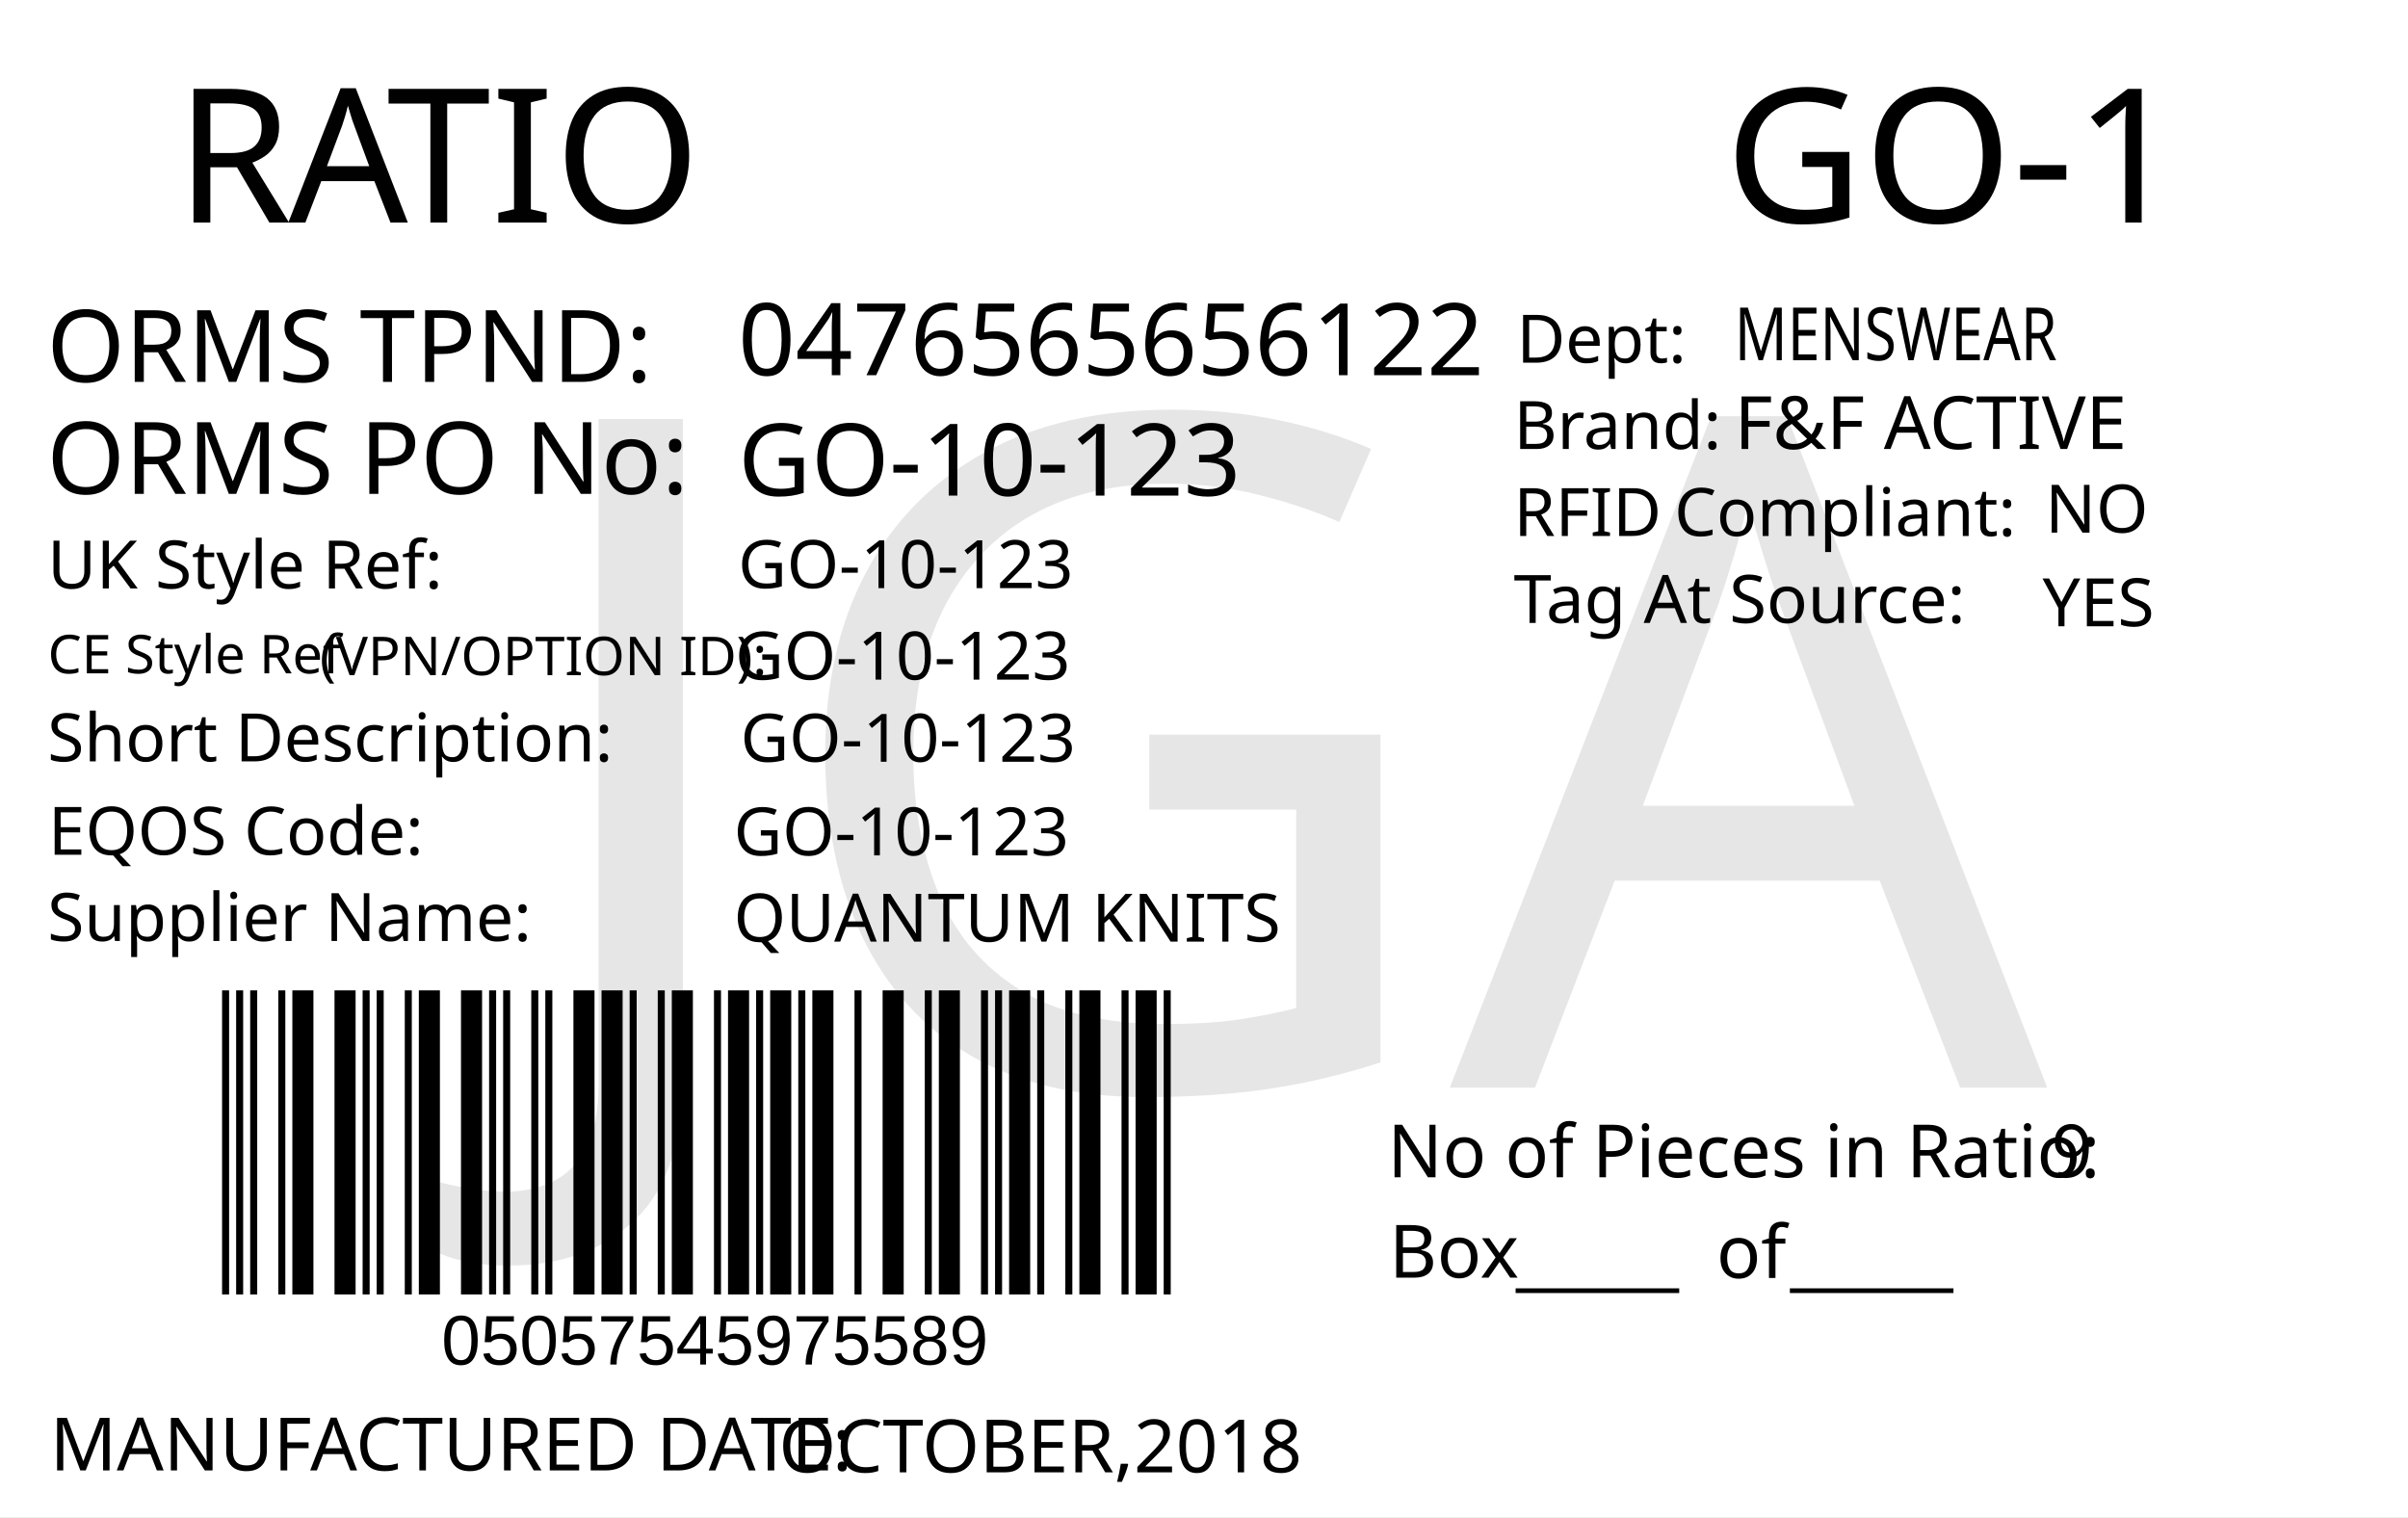
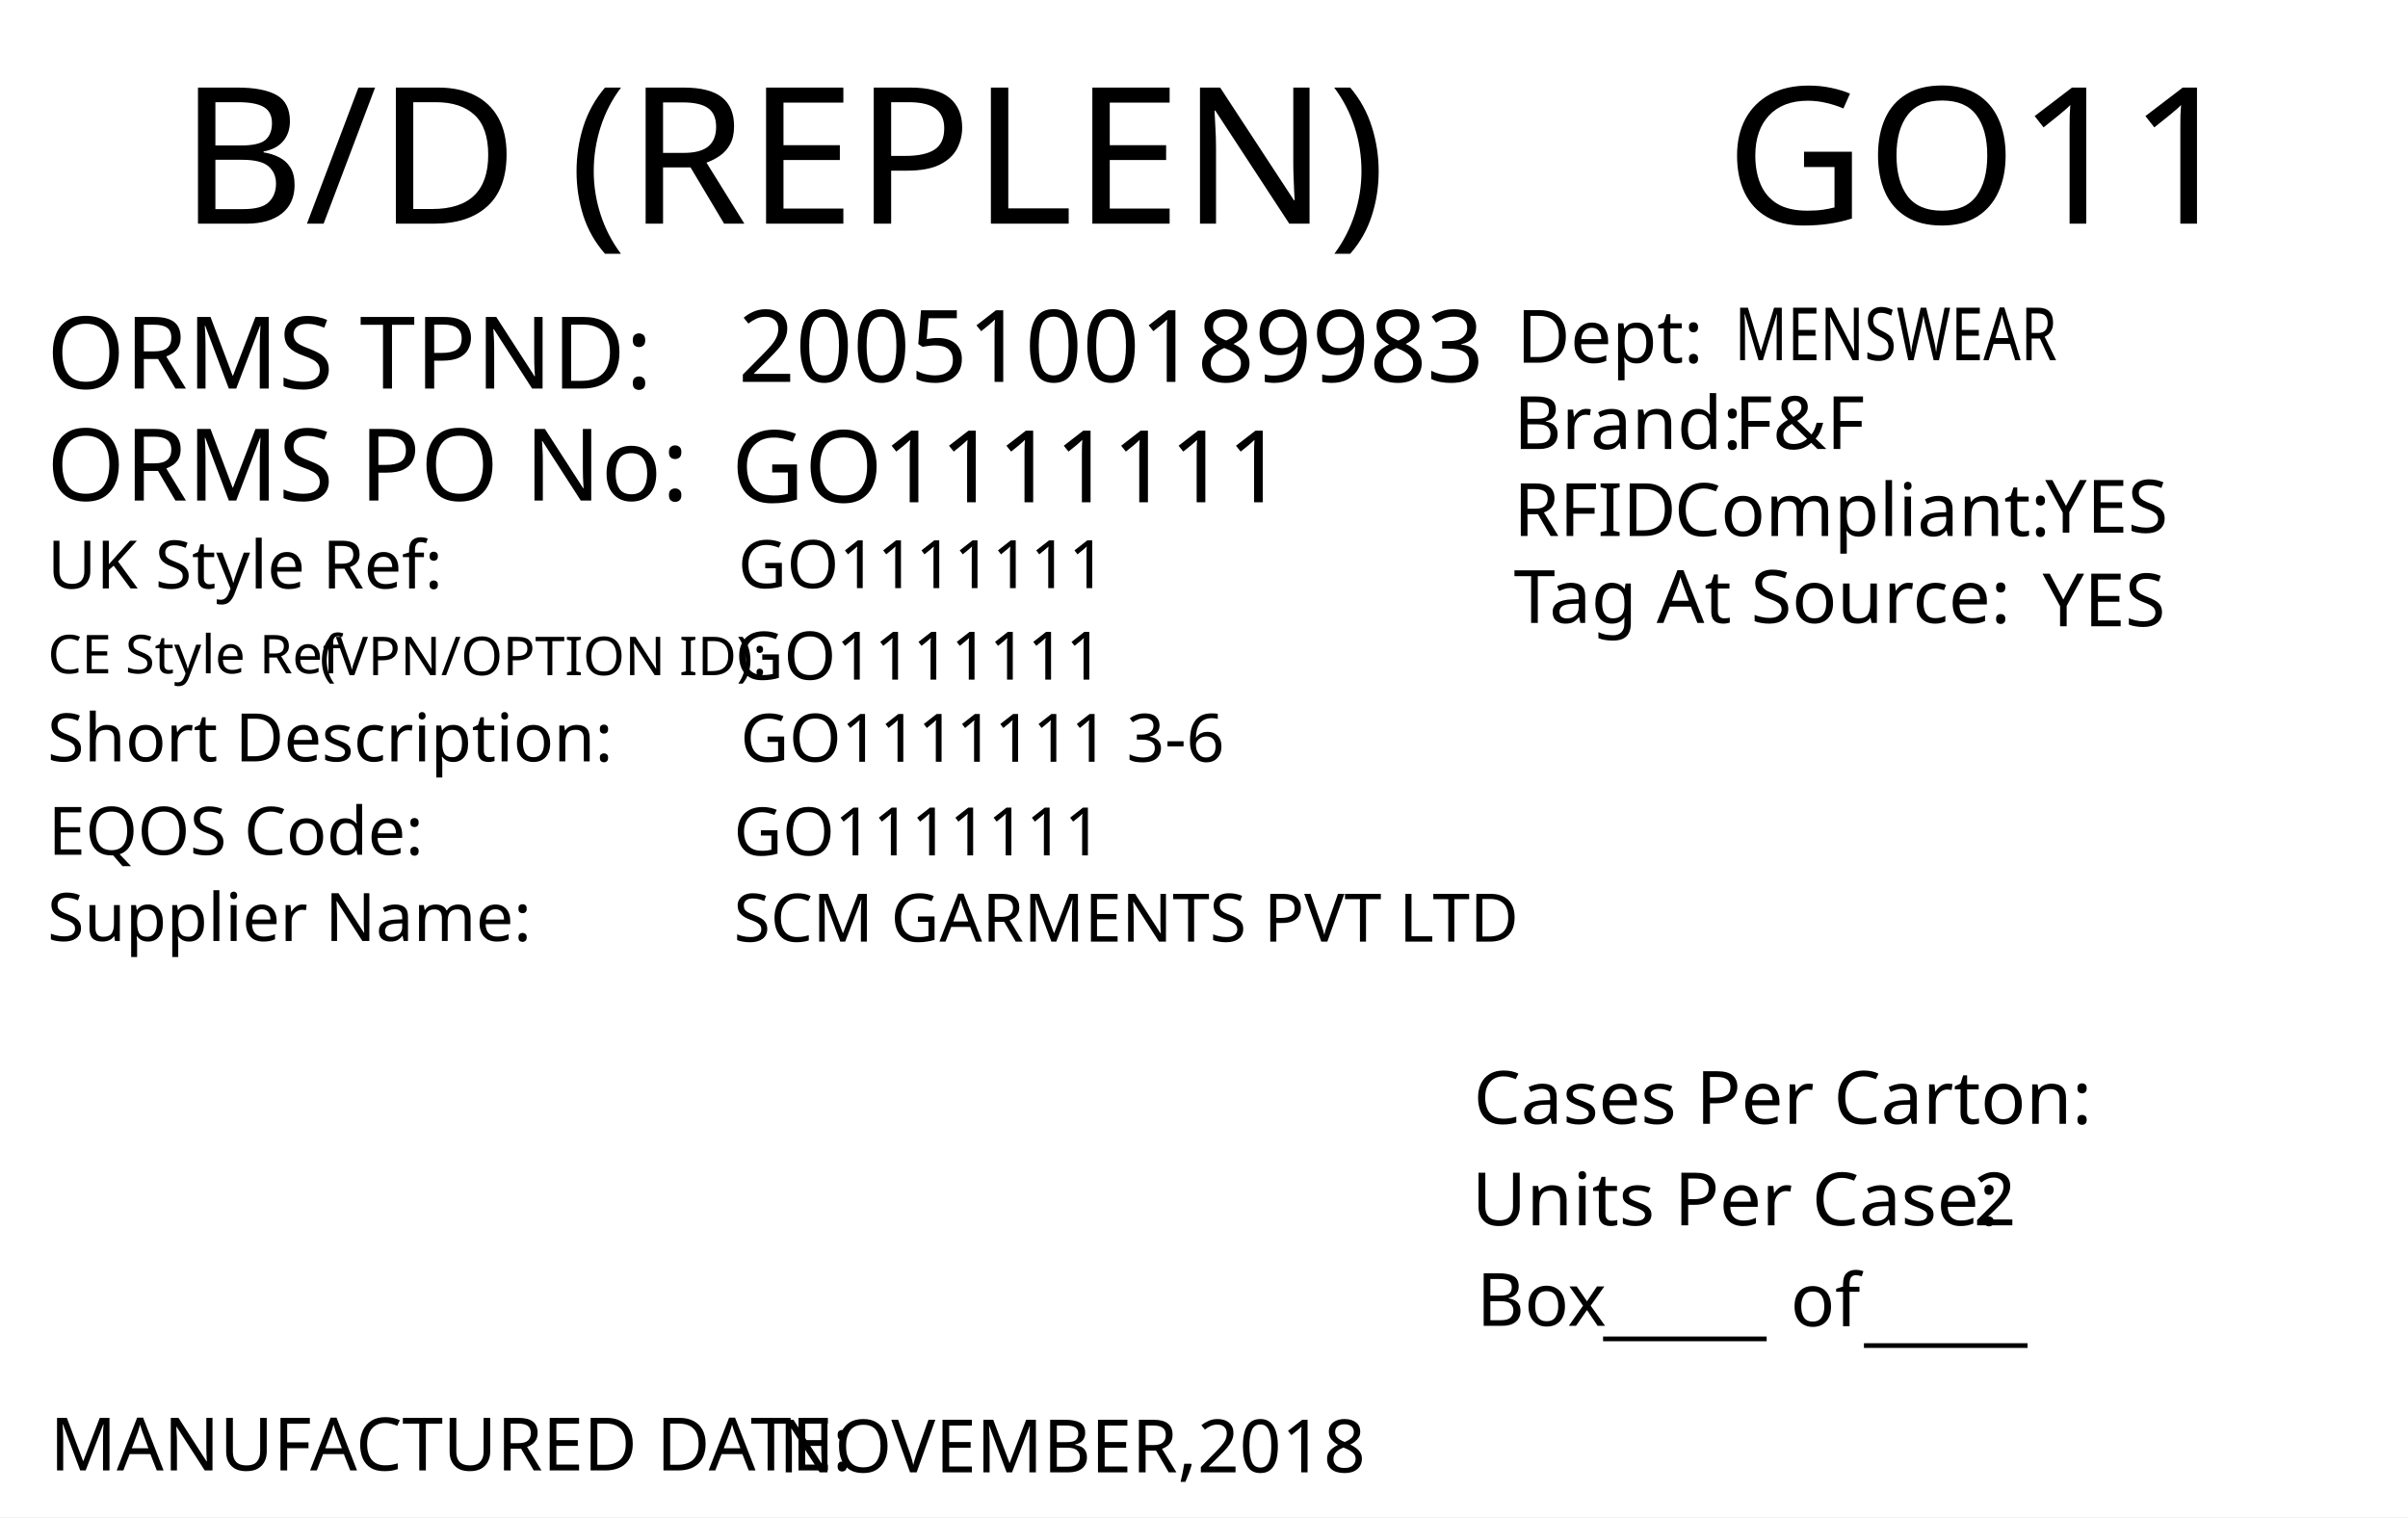
<svg xmlns="http://www.w3.org/2000/svg" version="1.1" id="Layer_1" x="0px" y="0px" viewBox="0 0 360 226.8" style="enable-background:new 0 0 360 226.8;" xml:space="preserve">
  <g>
    <rect y="0" style="fill:#FFFFFF;" width="360" height="226.8" />
  </g>
+   <text transform="matrix(1.0157 0 0 1 257.9307 33.4342)" style="font-family:'FranklinGothicBT-RomanCondensed', FrankGoth Cn BT; font-size:28.5px;" id="season_code">GO11</text>
+   <text transform="matrix(1 0 0 1 6.9752 58.0918)" style="fill:#010101; font-family:'FranklinGothicBT-RomanCondensed', FrankGoth Cn BT; font-size:15px;">ORMS TPND: </text>
+   <text id="tpnd" transform="matrix(1 0 0 1 110.337 57.0918)" style="fill:#010101; font-family:'FranklinGothicBT-RomanCondensed', FrankGoth Cn BT; font-size:15px;">2005100189983</text>
+   <text id="po_number" transform="matrix(1 0 0 1 109.337 75.0918)" style="fill:#010101; font-family:'FranklinGothicBT-RomanCondensed', FrankGoth Cn BT; font-size:15px;">GO1111111</text>
+   <text transform="matrix(1 0 0 1 6.9752 74.8329)" style="fill:#010101; font-family:'FranklinGothicBT-RomanCondensed', FrankGoth Cn BT; font-size:15px;">ORMS PO No: </text>
+   <text transform="matrix(1 0 0 1 226.3004 67.1279)" style="fill:#010101; font-family:'FranklinGothicBT-RomanCondensed', FrankGoth Cn BT; font-size:11px;">Brand: </text>
+   <text id="brand" transform="matrix(1 0 0 1 259.3059 67.1279)" style="font-family:'FranklinGothicBT-RomanCondensed', FrankGoth Cn BT; font-size:11px;">F&amp;F</text>
+   <text id="rfid" transform="matrix(1 0 0 1 305.7582 79.6286)" style="fill:#010101; font-family:'FranklinGothicBT-RomanCondensed', FrankGoth Cn BT; font-size:11px;">YES</text>
+   <text id="tag_at_source" transform="matrix(1 0 0 1 305.3608 93.6289)" style="fill:#010101; font-family:'FranklinGothicBT-RomanCondensed', FrankGoth Cn BT; font-size:11px;">YES</text>
  <g>
-     <text transform="matrix(1 0 0 1 26.2101 33.2706)" style="fill:#010101; font-family:'FranklinGothicBT-RomanCondensed', FrankGoth Cn BT; font-size:28px;">R</text>
-     <text transform="matrix(1 0 0 1 43.1101 33.2706)" style="fill:#010101; font-family:'FranklinGothicBT-RomanCondensed', FrankGoth Cn BT; font-size:28px;">A</text>
-     <text transform="matrix(1 0 0 1 57.8101 33.2706)" style="fill:#010101; font-family:'FranklinGothicBT-RomanCondensed', FrankGoth Cn BT; font-size:28px;">TIO</text>
+     <text transform="matrix(1 0 0 1 226.3008 80.1276)" style="fill:#010101; font-family:'FranklinGothicBT-RomanCondensed', FrankGoth Cn BT; font-size:11px;">RFID </text>
+     <text transform="matrix(1 0 0 1 250.3008 80.1276)" style="fill:#010101; font-family:'FranklinGothicBT-RomanCondensed', FrankGoth Cn BT; font-size:11px;">Compliant:</text>
  </g>
-   <text transform="matrix(0.9824 0 0 1 207.4434 176.0099)" style="fill:#010101; font-family:'FranklinGothicBT-RomanCondensed', FrankGoth Cn BT; font-size:11px;">No of Pieces in Ratio:</text>
-   <text transform="matrix(1 0 0 1 207.6777 191.0099)" style="fill:#010101; font-family:'FranklinGothicBT-RomanCondensed', FrankGoth Cn BT; font-size:11px;">Box</text>
-   <text transform="matrix(0.9824 0 0 1 306.6689 176.0099)" style="fill:#010101; font-family:'FranklinGothicBT-RomanCondensed', FrankGoth Cn BT; font-size:11px;" id="pieces_in_ratio">9</text>
-   <text transform="matrix(1.0186 0 0 1 257.8419 33.272)" style="font-family:'FranklinGothicBT-RomanCondensed', FrankGoth Cn BT; font-size:28px;" id="season_code">GO-1</text>
-   <g width="391" height="178" transform="matrix(0.3625 0 0 0.2548 30 129.001)" id="barcode">
-     <svg id="ean-13" width="408.900px" height="328.02px" x="0px" y="0px" viewBox="0 0 463 222" version="1.1" font-size="30px" font-family="frankgothcnbt" style="transform: translate(0px, 0px);">
-       <rect x="0" y="0" width="463" height="222" style="fill:#ffffff;" />
-       <g transform="translate(10, 10)" style="fill:#000000;">
-         <rect x="0" y="0" width="3.281" height="202" />
-         <rect x="6.563" y="0" width="3.281" height="202" />
-         <rect x="13.126" y="0" width="3.281" height="202" />
-         <rect x="26.252" y="0" width="3.281" height="202" />
-         <rect x="32.815" y="0" width="9.844" height="202" />
-         <rect x="52.504" y="0" width="9.844" height="202" />
-         <rect x="65.63" y="0" width="3.281" height="202" />
-         <rect x="72.193" y="0" width="3.281" height="202" />
-         <rect x="85.318" y="0" width="3.281" height="202" />
-         <rect x="91.881" y="0" width="9.844" height="202" />
-         <rect x="111.57" y="0" width="9.844" height="202" />
-         <rect x="124.696" y="0" width="3.281" height="202" />
-         <rect x="131.259" y="0" width="3.281" height="202" />
-         <rect x="144.385" y="0" width="3.281" height="202" />
-         <rect x="150.948" y="0" width="3.281" height="202" />
-         <rect x="164.074" y="0" width="9.844" height="202" />
-         <rect x="177.2" y="0" width="9.844" height="202" />
-         <rect x="190.326" y="0" width="3.281" height="202" />
-         <rect x="203.452" y="0" width="3.281" height="202" />
-         <rect x="210.015" y="0" width="9.844" height="202" />
-         <rect x="229.704" y="0" width="3.281" height="202" />
-         <rect x="236.267" y="0" width="9.844" height="202" />
-         <rect x="249.392" y="0" width="3.281" height="202" />
-         <rect x="255.955" y="0" width="9.844" height="202" />
-         <rect x="269.081" y="0" width="3.281" height="202" />
-         <rect x="275.644" y="0" width="9.844" height="202" />
-         <rect x="295.333" y="0" width="3.281" height="202" />
-         <rect x="308.459" y="0" width="9.844" height="202" />
-         <rect x="328.148" y="0" width="3.281" height="202" />
-         <rect x="334.711" y="0" width="9.844" height="202" />
-         <rect x="354.4" y="0" width="3.281" height="202" />
-         <rect x="360.963" y="0" width="3.281" height="202" />
-         <rect x="367.526" y="0" width="9.844" height="202" />
-         <rect x="380.652" y="0" width="3.281" height="202" />
-         <rect x="393.778" y="0" width="3.281" height="202" />
-         <rect x="400.341" y="0" width="9.844" height="202" />
-         <rect x="420.029" y="0" width="3.281" height="202" />
-         <rect x="426.592" y="0" width="9.844" height="202" />
-         <rect x="439.718" y="0" width="3.281" height="202" />
-       </g>
-     </svg>
-   </g>
-   <text transform="matrix(1 0 0 1 226.6045 191.6242)" style="font-family:'FranklinGothicBT-RomanCondensed', FrankGoth Cn BT; font-size:11px;">_____</text>
-   <text transform="matrix(1 0 0 1 267.6045 191.6242)" style="font-family:'FranklinGothicBT-RomanCondensed', FrankGoth Cn BT; font-size:11px;">_____</text>
-   <text transform="matrix(1 0 0 1 256.6045 191.0617)" style="font-family:'FranklinGothicBT-RomanCondensed', FrankGoth Cn BT; font-size:11px;">of</text>
-   <text transform="matrix(1 0 0 1 66 204.0012)" style="font-family:Myriad, Myriad Roman, Arial, sans-serif; font-size:10.5px;" id="barcode_number">05057545975589</text>
-   <text transform="matrix(1 0 0 1 6.9752 57.0918)" style="fill:#010101; font-family:'FranklinGothicBT-RomanCondensed', FrankGoth Cn BT; font-size:15px;">ORMS TPND: </text>
-   <text id="tpnd" transform="matrix(1 0 0 1 110.337 56.0918)" style="fill:#010101; font-family:'FranklinGothicBT-RomanCondensed', FrankGoth Cn BT; font-size:15px;">0476565656122</text>
-   <text id="po_number" transform="matrix(1 0 0 1 110.337 74.0918)" style="fill:#010101; font-family:'FranklinGothicBT-RomanCondensed', FrankGoth Cn BT; font-size:15px;">GO-10-123</text>
-   <text transform="matrix(1 0 0 1 6.9752 73.8329)" style="fill:#010101; font-family:'FranklinGothicBT-RomanCondensed', FrankGoth Cn BT; font-size:15px;">ORMS PO No: </text>
-   <text transform="matrix(1 0 0 1 226.301 67.1268)" style="fill:#010101; font-family:'FranklinGothicBT-RomanCondensed', FrankGoth Cn BT; font-size:10px;">Brand: </text>
-   <text id="brand" transform="matrix(1 0 0 1 259.3065 67.1268)" style="font-family:'FranklinGothicBT-RomanCondensed', FrankGoth Cn BT; font-size:11px;">F&amp;F ACTIVE</text>
-   <text id="rfid" transform="matrix(1 0 0 1 305.7588 79.6275)" style="fill:#010101; font-family:'FranklinGothicBT-RomanCondensed', FrankGoth Cn BT; font-size:10px;">NO</text>
-   <text id="tag_at_source" transform="matrix(1 0 0 1 305.3614 93.6278)" style="fill:#010101; font-family:'FranklinGothicBT-RomanCondensed', FrankGoth Cn BT; font-size:10px;">YES</text>
-   <g>
-     <text transform="matrix(1 0 0 1 226.3014 80.1265)" style="fill:#010101; font-family:'FranklinGothicBT-RomanCondensed', FrankGoth Cn BT; font-size:10px;">RFID </text>
-     <text transform="matrix(1 0 0 1 250.3014 80.1265)" style="fill:#010101; font-family:'FranklinGothicBT-RomanCondensed', FrankGoth Cn BT; font-size:10px;">Compliant:</text>
-   </g>
-   <text transform="matrix(1.0159 0 0 1 226.3023 93.126)" style="fill:#010101; font-family:'FranklinGothicBT-RomanCondensed', FrankGoth Cn BT; font-size:10px;">Tag At Source:</text>
-   <text transform="matrix(1 0 0 1 226.7367 54.2236)" style="font-family:'FranklinGothicBT-RomanCondensed', FrankGoth Cn BT; font-size:10px;">Dept:</text>
-   <text transform="matrix(0.7943 0 0 1 259.3072 53.8575)" style="font-family:'FranklinGothicBT-RomanCondensed', FrankGoth Cn BT; font-size:11px;" id="department">MENSWEAR</text>
-   <text transform="matrix(1 0 0 1 7.4746 219.8343)" style="fill:#010101; font-family:'FranklinGothicBT-RomanCondensed', FrankGoth Cn BT; font-size:11px;">MANUFACTURED DATE: </text>
-   <text transform="matrix(1 0 0 1 116.4166 220.1177)" style="fill:#010101; font-family:'FranklinGothicBT-RomanCondensed', FrankGoth Cn BT; font-size:11px;" id="manufactured_date">OCTOBER,2018</text>
-   <text transform="matrix(1 0 0 1 7.0915 87.9772)" style="fill:#010101; font-family:'FranklinGothicBT-RomanCondensed', FrankGoth Cn BT; font-size:10px;">UK Style Ref:</text>
-   <text transform="matrix(1 0 0 1 60.5915 87.9772)" style="fill:#010101; font-family:'FranklinGothicBT-RomanCondensed', FrankGoth Cn BT; font-size:10px; letter-spacing:43;"> </text>
-   <text transform="matrix(1 0 0 1 106.3915 87.9772)" style="fill:#010101; font-family:'FranklinGothicBT-RomanCondensed', FrankGoth Cn BT; font-size:10px;"> </text>
-   <text transform="matrix(1 0 0 1 47.8127 100.9358)" style="font-family:'FranklinGothicBT-RomanCondensed', FrankGoth Cn BT; font-size:8px;">(VPN/OPTION ID): </text>
-   <text transform="matrix(1 0 0 1 7.1484 100.6662)" style="font-family:'FranklinGothicBT-RomanCondensed', FrankGoth Cn BT; font-size:8px;">CE Style Ref</text>
-   <text transform="matrix(1 0 0 1 7.0915 113.8258)" style="fill:#010101; font-family:'FranklinGothicBT-RomanCondensed', FrankGoth Cn BT; font-size:10px;">Short Description:</text>
-   <text transform="matrix(1 0 0 1 81.3915 113.8258)" style="fill:#010101; font-family:'FranklinGothicBT-RomanCondensed', FrankGoth Cn BT; font-size:10px; letter-spacing:5;"> </text>
-   <text transform="matrix(1 0 0 1 90.1915 113.8258)" style="fill:#010101; font-family:'FranklinGothicBT-RomanCondensed', FrankGoth Cn BT; font-size:10px;"> </text>
-   <text transform="matrix(1 0 0 1 7.2047 127.7898)" style="fill:#010101; font-family:'FranklinGothicBT-RomanCondensed', FrankGoth Cn BT; font-size:10px;">EQOS Code:</text>
-   <text transform="matrix(1 0 0 1 56.0047 127.7898)" style="fill:#010101; font-family:'FranklinGothicBT-RomanCondensed', FrankGoth Cn BT; font-size:10px; letter-spacing:21;"> </text>
-   <text transform="matrix(1 0 0 1 79.8047 127.7898)" style="fill:#010101; font-family:'FranklinGothicBT-RomanCondensed', FrankGoth Cn BT; font-size:10px;"> </text>
-   <text transform="matrix(1 0 0 1 7.0915 140.6738)" style="fill:#010101; font-family:'FranklinGothicBT-RomanCondensed', FrankGoth Cn BT; font-size:10px;">Supplier Name:</text>
-   <text transform="matrix(1 0 0 1 68.9915 140.6738)" style="fill:#010101; font-family:'FranklinGothicBT-RomanCondensed', FrankGoth Cn BT; font-size:10px; letter-spacing:18;"> </text>
-   <text transform="matrix(1 0 0 1 89.9915 140.6738)" style="fill:#010101; font-family:'FranklinGothicBT-RomanCondensed', FrankGoth Cn BT; font-size:10px;"> </text>
-   <text id="uk_style" transform="matrix(1 0 0 1 110.3394 87.9231)" style="fill:#010101; font-family:'FranklinGothicBT-RomanCondensed', FrankGoth Cn BT; font-size:10px;">GO-10-123</text>
-   <text id="ce_style" transform="matrix(1 0 0 1 109.8976 101.6034)" style="fill:#010101; font-family:'FranklinGothicBT-RomanCondensed', FrankGoth Cn BT; font-size:10px;">GO-10-123</text>
-   <text id="eqos" transform="matrix(1 0 0 1 109.6879 127.8833)" style="fill:#010101; font-family:'FranklinGothicBT-RomanCondensed', FrankGoth Cn BT; font-size:10px;">GO-10-123</text>
-   <text id="supplier" transform="matrix(1 0 0 1 109.6879 140.7748)" style="fill:#010101; font-family:'FranklinGothicBT-RomanCondensed', FrankGoth Cn BT; font-size:10px;">QUANTUM KNITS</text>
-   <text id="description" transform="matrix(1 0 0 1 110.6874 113.8823)" style="fill:#010101; font-family:'FranklinGothicBT-RomanCondensed', FrankGoth Cn BT; font-size:10px;">GO-10-123</text>
-   <text transform="matrix(1 0 0 1 76.6108 162.606)" style="font-family:'FranklinGothicBT-RomanCondensed', FrankGoth Cn BT; font-size:140px;opacity: 0.1;" id="watermark">JGA</text>
+   <text transform="matrix(1.0159 0 0 1 226.3018 93.1271)" style="fill:#010101; font-family:'FranklinGothicBT-RomanCondensed', FrankGoth Cn BT; font-size:11px;">Tag At Source:</text>
+   <text transform="matrix(1 0 0 1 226.7361 54.2247)" style="font-family:'FranklinGothicBT-RomanCondensed', FrankGoth Cn BT; font-size:11px;">Dept:</text>
+   <text transform="matrix(0.7943 0 0 1 259.3066 53.8586)" style="font-family:'FranklinGothicBT-RomanCondensed', FrankGoth Cn BT; font-size:11px;" id="department">MENSWEAR</text>
+   <text transform="matrix(1 0 0 1 7.4634 219.8333)" style="fill:#010101; font-family:'FranklinGothicBT-RomanCondensed', FrankGoth Cn BT; font-size:11px;">MANUFACTURED DATE: </text>
+   <text transform="matrix(1 0 0 1 116.4054 220.1175)" style="fill:#010101; font-family:'FranklinGothicBT-RomanCondensed', FrankGoth Cn BT; font-size:11px;" id="manufactured_date">NOVEMBER,2018</text>
+   <text transform="matrix(1.0159 0 0 1 220.2939 168.009)" style="fill:#010101; font-family:'FranklinGothicBT-RomanCondensed', FrankGoth Cn BT; font-size:11px;">Cases Per Carton:</text>
+   <text transform="matrix(1.0159 0 0 1 220.04 183.1886)" style="fill:#010101; font-family:'FranklinGothicBT-RomanCondensed', FrankGoth Cn BT; font-size:11px;">Units Per Case:</text>
+   <text transform="matrix(1.0159 0 0 1 295.04 183.1886)" style="fill:#010101; font-family:'FranklinGothicBT-RomanCondensed', FrankGoth Cn BT; font-size:11px;" id="unit_per_case">2</text>
+   <text transform="matrix(1 0 0 1 220.7511 198.2153)" style="fill:#010101; font-family:'FranklinGothicBT-RomanCondensed', FrankGoth Cn BT; font-size:11px;">Box</text>
+   <text transform="matrix(1 0 0 1 239.6783 198.8301)" style="font-family:'FranklinGothicBT-RomanCondensed', FrankGoth Cn BT; font-size:11px;">_____</text>
+   <text transform="matrix(1 0 0 1 278.6783 199.8301)" style="font-family:'FranklinGothicBT-RomanCondensed', FrankGoth Cn BT; font-size:11px;">_____</text>
+   <text transform="matrix(1 0 0 1 267.6783 198.2669)" style="font-family:'FranklinGothicBT-RomanCondensed', FrankGoth Cn BT; font-size:11px;">of</text>
+   <text transform="matrix(1.0157 0 0 1 26.7905 33.4357)" style="font-family:'FranklinGothicBT-RomanCondensed', FrankGoth Cn BT; font-size:28.5px;">B/D (REPLEN)</text>
+   <text transform="matrix(1 0 0 1 7.0919 87.9774)" style="fill:#010101; font-family:'FranklinGothicBT-RomanCondensed', FrankGoth Cn BT; font-size:10px;">UK Style Ref:</text>
+   <text transform="matrix(1 0 0 1 60.5919 87.9774)" style="fill:#010101; font-family:'FranklinGothicBT-RomanCondensed', FrankGoth Cn BT; font-size:10px; letter-spacing:43;"> </text>
+   <text transform="matrix(1 0 0 1 106.3919 87.9774)" style="fill:#010101; font-family:'FranklinGothicBT-RomanCondensed', FrankGoth Cn BT; font-size:10px;"> </text>
+   <text transform="matrix(1 0 0 1 47.8131 100.936)" style="font-family:'FranklinGothicBT-RomanCondensed', FrankGoth Cn BT; font-size:8px;">(VPN/OPTION ID): </text>
+   <text transform="matrix(1 0 0 1 7.1488 100.6664)" style="font-family:'FranklinGothicBT-RomanCondensed', FrankGoth Cn BT; font-size:8px;">CE Style Ref</text>
+   <text transform="matrix(1 0 0 1 7.0919 113.826)" style="fill:#010101; font-family:'FranklinGothicBT-RomanCondensed', FrankGoth Cn BT; font-size:10px;">Short Description:</text>
+   <text transform="matrix(1 0 0 1 81.3919 113.826)" style="fill:#010101; font-family:'FranklinGothicBT-RomanCondensed', FrankGoth Cn BT; font-size:10px; letter-spacing:5;"> </text>
+   <text transform="matrix(1 0 0 1 90.1919 113.826)" style="fill:#010101; font-family:'FranklinGothicBT-RomanCondensed', FrankGoth Cn BT; font-size:10px;"> </text>
+   <text transform="matrix(1 0 0 1 7.2051 127.79)" style="fill:#010101; font-family:'FranklinGothicBT-RomanCondensed', FrankGoth Cn BT; font-size:10px;">EQOS Code:</text>
+   <text transform="matrix(1 0 0 1 56.0051 127.79)" style="fill:#010101; font-family:'FranklinGothicBT-RomanCondensed', FrankGoth Cn BT; font-size:10px; letter-spacing:21;"> </text>
+   <text transform="matrix(1 0 0 1 79.8051 127.79)" style="fill:#010101; font-family:'FranklinGothicBT-RomanCondensed', FrankGoth Cn BT; font-size:10px;"> </text>
+   <text transform="matrix(1 0 0 1 7.0919 140.674)" style="fill:#010101; font-family:'FranklinGothicBT-RomanCondensed', FrankGoth Cn BT; font-size:10px;">Supplier Name:</text>
+   <text transform="matrix(1 0 0 1 68.9919 140.674)" style="fill:#010101; font-family:'FranklinGothicBT-RomanCondensed', FrankGoth Cn BT; font-size:10px; letter-spacing:18;"> </text>
+   <text transform="matrix(1 0 0 1 89.9919 140.674)" style="fill:#010101; font-family:'FranklinGothicBT-RomanCondensed', FrankGoth Cn BT; font-size:10px;"> </text>
+   <text id="uk_style" transform="matrix(1 0 0 1 110.3398 87.9233)" style="fill:#010101; font-family:'FranklinGothicBT-RomanCondensed', FrankGoth Cn BT; font-size:10px;">GO1111111</text>
+   <text id="ce_style" transform="matrix(1 0 0 1 109.898 101.6036)" style="fill:#010101; font-family:'FranklinGothicBT-RomanCondensed', FrankGoth Cn BT; font-size:10px;">GO1111111</text>
+   <text id="eqos" transform="matrix(1 0 0 1 109.6883 127.8835)" style="fill:#010101; font-family:'FranklinGothicBT-RomanCondensed', FrankGoth Cn BT; font-size:10px;">GO1111111</text>
+   <text id="supplier" transform="matrix(1 0 0 1 109.6883 140.775)" style="fill:#010101; font-family:'FranklinGothicBT-RomanCondensed', FrankGoth Cn BT; font-size:10px;">SCM GARMENTS PVT LTD</text>
+   <text id="description" transform="matrix(1 0 0 1 110.6878 113.8825)" style="fill:#010101; font-family:'FranklinGothicBT-RomanCondensed', FrankGoth Cn BT; font-size:10px;">GO1111111 3-6</text>
+   <text transform="matrix(1 0 0 1 76.6108 162.606)" style="font-family:'FranklinGothicBT-RomanCondensed', FrankGoth Cn BT; font-size:140px;opacity: 0.1;" id="watermark" />
</svg>
